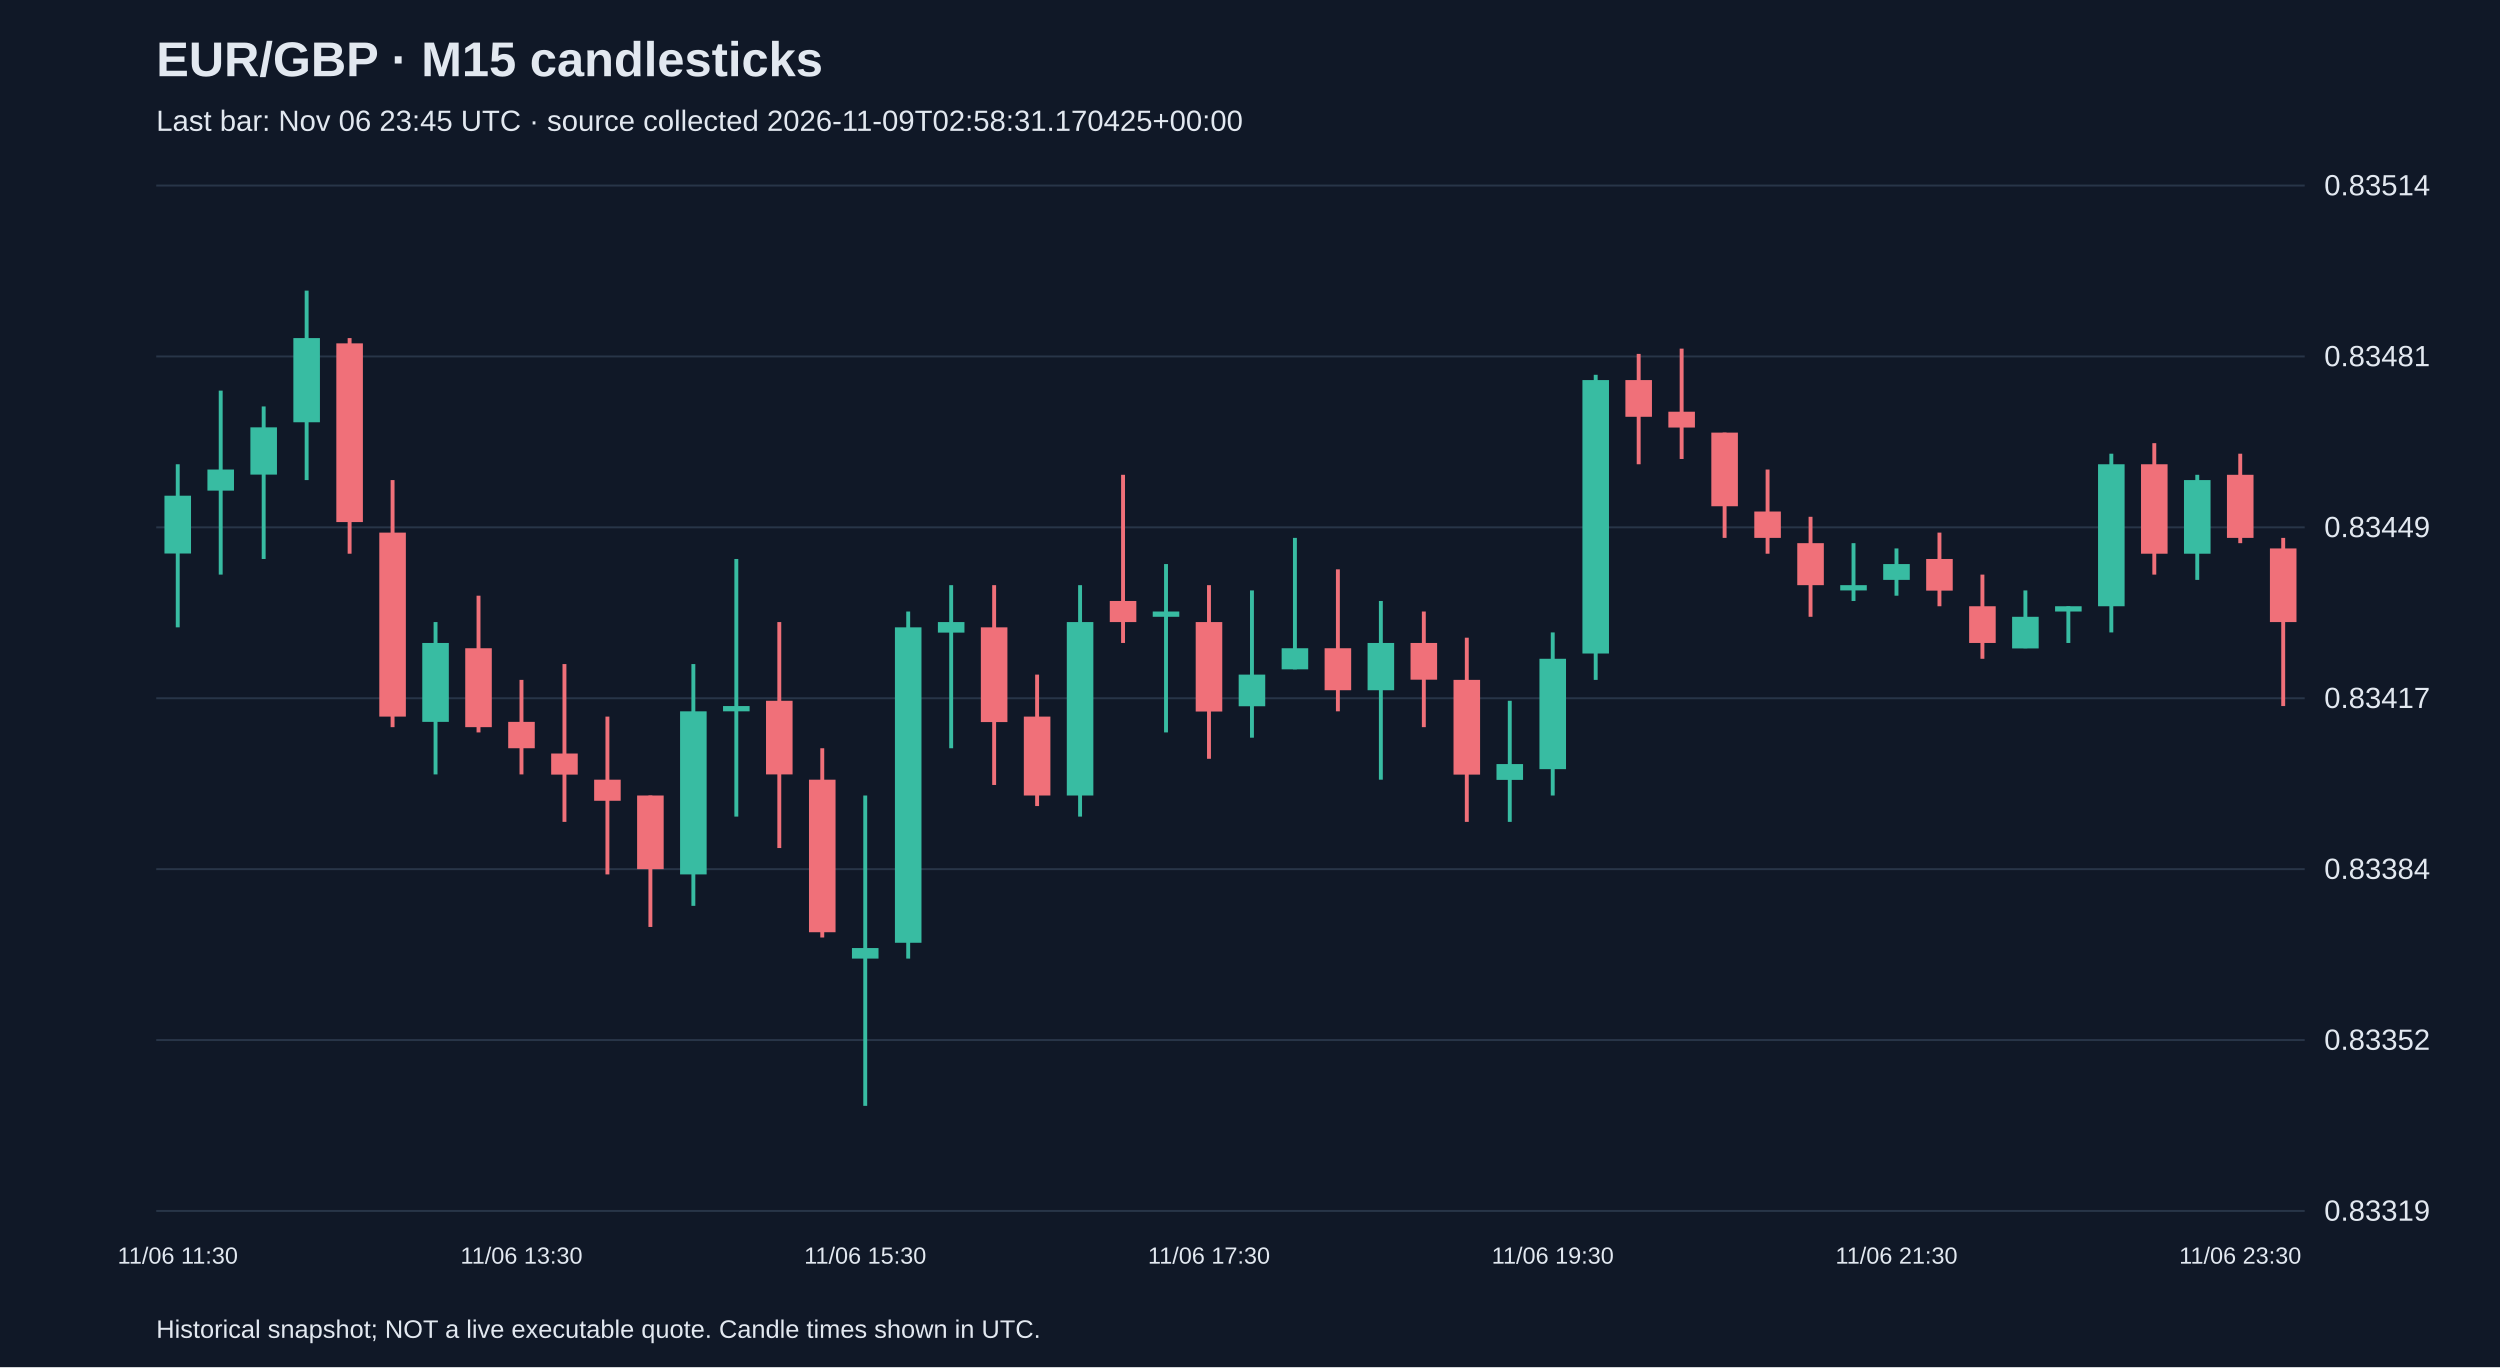
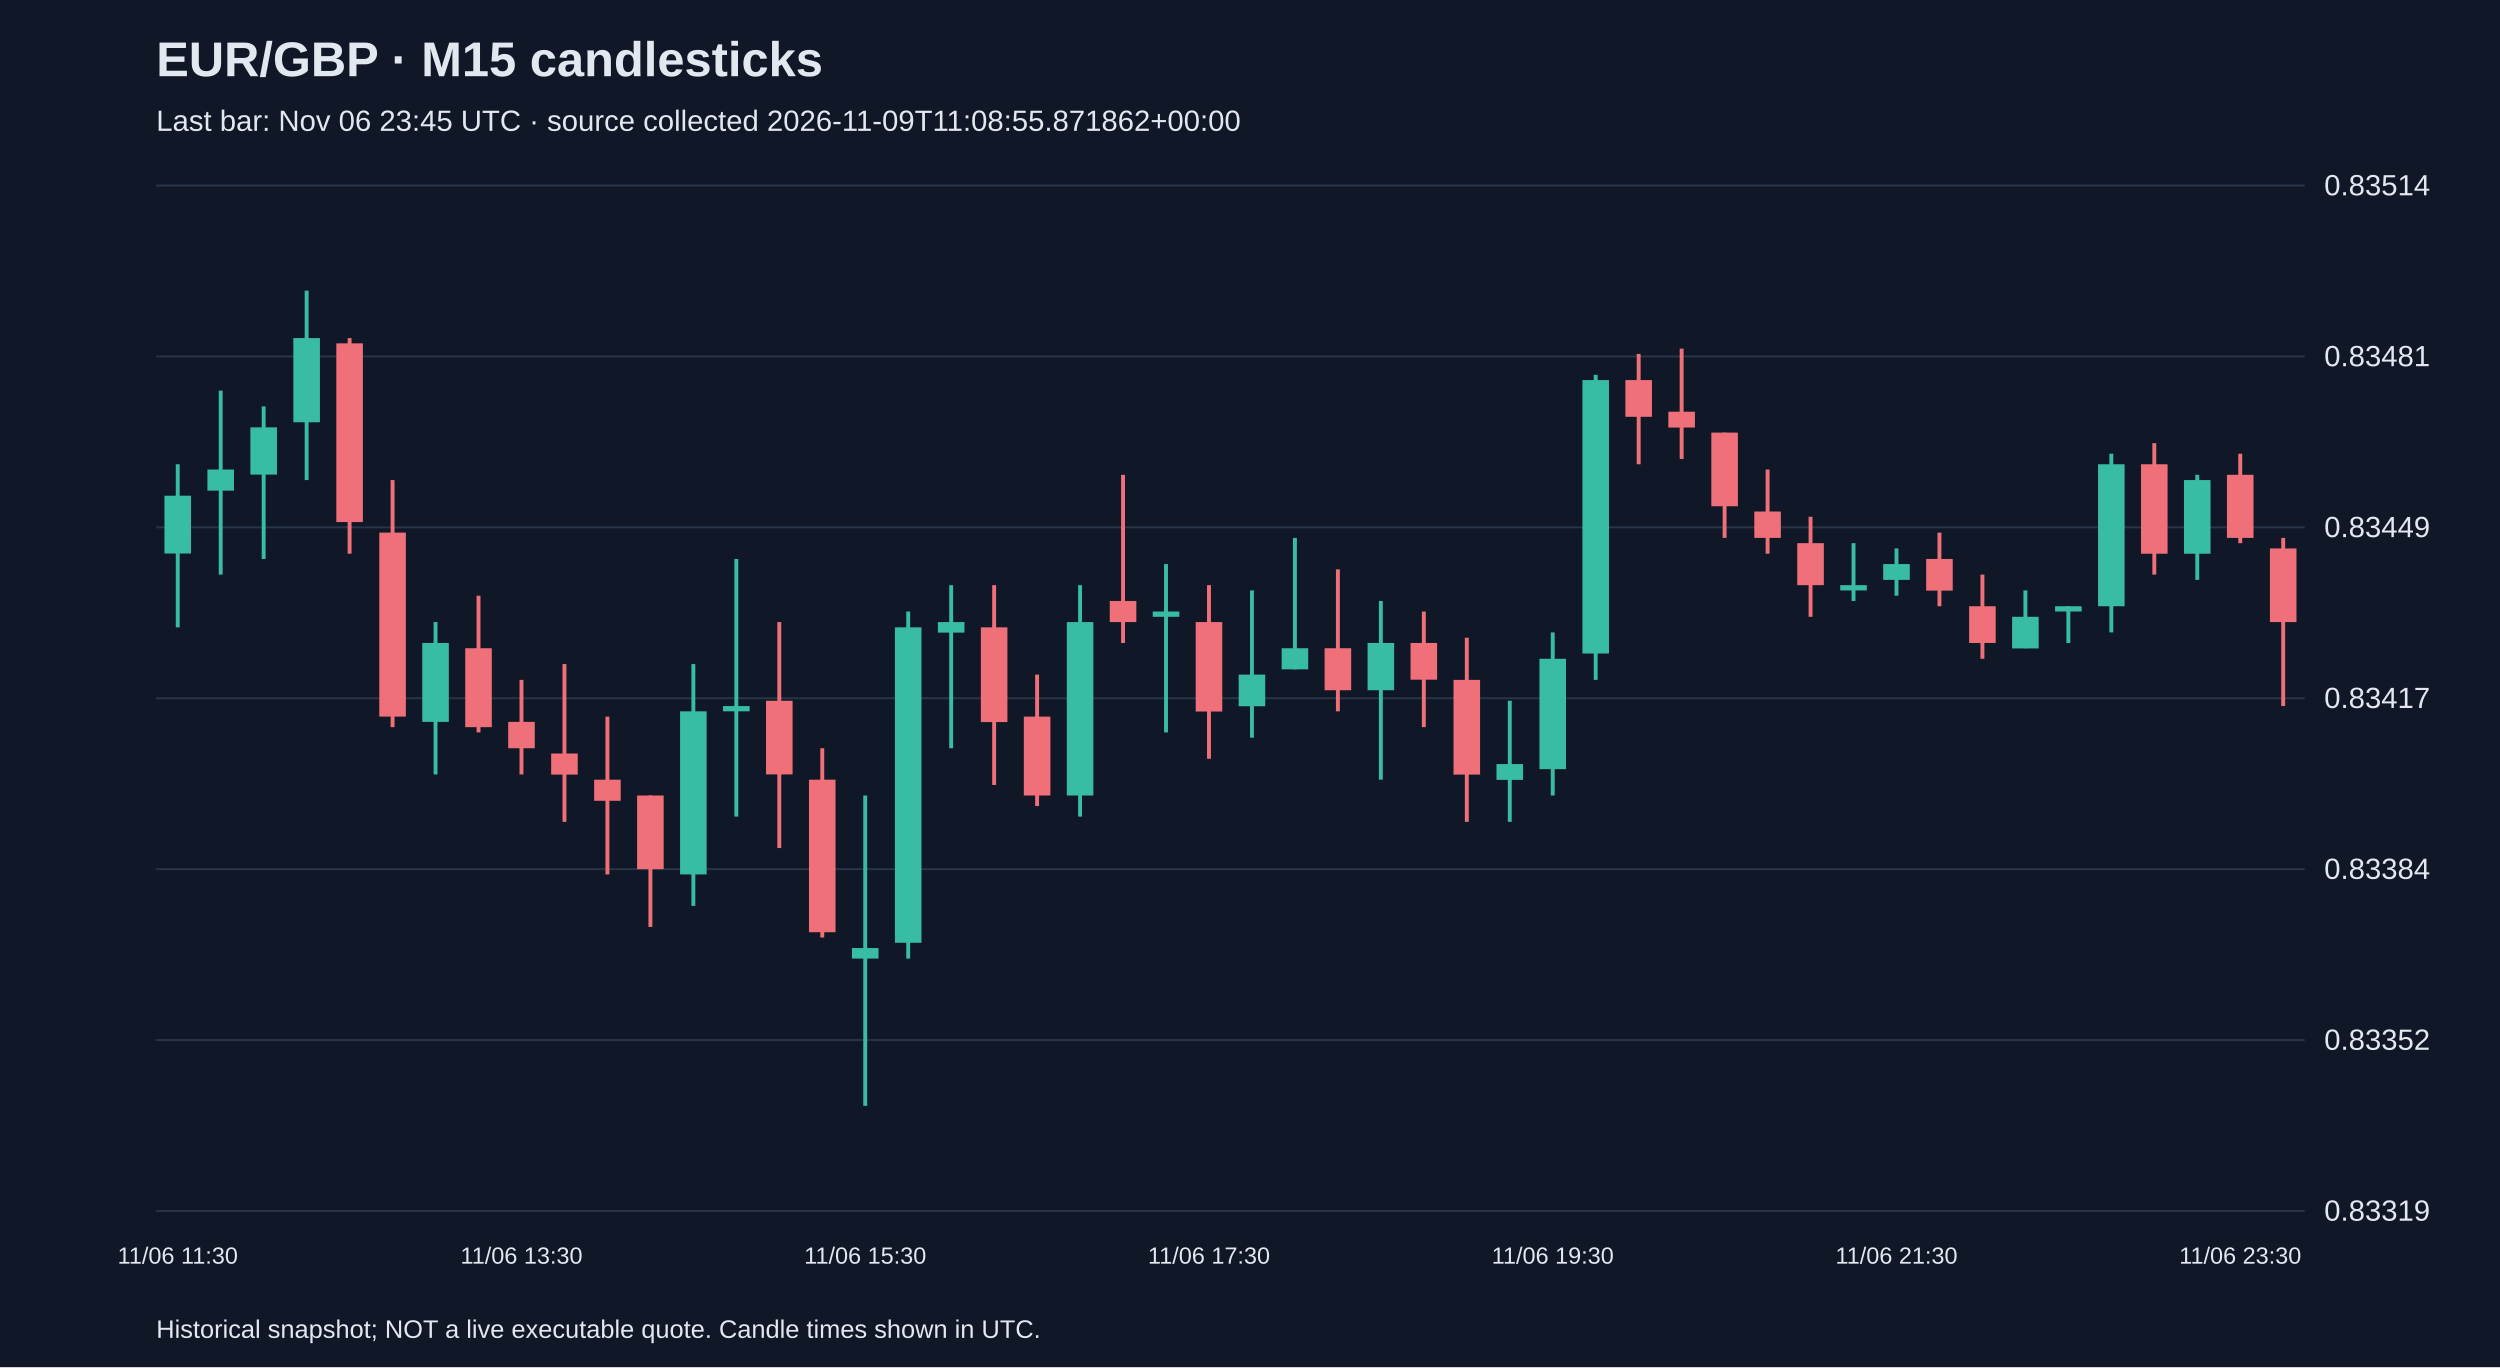
<svg xmlns="http://www.w3.org/2000/svg" viewBox="0 0 1280 700">
  <rect width="100%" height="100%" fill="#101827" />
  <style>text{font-family:Arial,sans-serif;fill:#e2e8f0}</style>
  <text x="80" y="39" font-size="25" font-weight="bold">EUR/GBP · M15 candlesticks</text>
-   <text x="80" y="67" font-size="15" fill="#a6b1c5">Last bar: Nov 06 23:45 UTC · source collected 2026-11-09T02:58:31.170425+00:00</text>
+   <text x="80" y="67" font-size="15" fill="#a6b1c5">Last bar: Nov 06 23:45 UTC · source collected 2026-11-09T11:08:55.871862+00:00</text>
  <line x1="80" y1="620.0" x2="1180" y2="620.0" stroke="#283548" />
  <text x="1190" y="625.0" font-size="15">0.83319</text>
  <line x1="80" y1="532.5" x2="1180" y2="532.5" stroke="#283548" />
  <text x="1190" y="537.5" font-size="15">0.83352</text>
  <line x1="80" y1="445.0" x2="1180" y2="445.0" stroke="#283548" />
  <text x="1190" y="450.0" font-size="15">0.83384</text>
  <line x1="80" y1="357.5" x2="1180" y2="357.5" stroke="#283548" />
  <text x="1190" y="362.5" font-size="15">0.83417</text>
  <line x1="80" y1="270.0" x2="1180" y2="270.0" stroke="#283548" />
  <text x="1190" y="275.0" font-size="15">0.83449</text>
  <line x1="80" y1="182.5" x2="1180" y2="182.5" stroke="#283548" />
  <text x="1190" y="187.5" font-size="15">0.83481</text>
  <line x1="80" y1="95.0" x2="1180" y2="95.0" stroke="#283548" />
  <text x="1190" y="100.0" font-size="15">0.83514</text>
  <line x1="91.0" y1="237.7" x2="91.0" y2="321.2" stroke="#38bca2" stroke-width="2" />
  <rect x="84.2" y="253.8" width="13.6" height="29.6" fill="#38bca2" />
  <text x="91.0" y="647" text-anchor="middle" font-size="12">11/06 11:30</text>
  <line x1="113.0" y1="200.0" x2="113.0" y2="294.2" stroke="#38bca2" stroke-width="2" />
  <rect x="106.2" y="240.4" width="13.6" height="10.8" fill="#38bca2" />
  <line x1="135.0" y1="208.1" x2="135.0" y2="286.2" stroke="#38bca2" stroke-width="2" />
  <rect x="128.2" y="218.8" width="13.6" height="24.2" fill="#38bca2" />
  <line x1="157.0" y1="148.8" x2="157.0" y2="245.8" stroke="#38bca2" stroke-width="2" />
  <rect x="150.2" y="173.1" width="13.6" height="43.1" fill="#38bca2" />
  <line x1="179.0" y1="173.1" x2="179.0" y2="283.5" stroke="#f07079" stroke-width="2" />
  <rect x="172.2" y="175.8" width="13.6" height="91.5" fill="#f07079" />
  <line x1="201.0" y1="245.8" x2="201.0" y2="372.3" stroke="#f07079" stroke-width="2" />
  <rect x="194.2" y="272.7" width="13.6" height="94.2" fill="#f07079" />
  <line x1="223.0" y1="318.5" x2="223.0" y2="396.5" stroke="#38bca2" stroke-width="2" />
  <rect x="216.2" y="329.2" width="13.6" height="40.4" fill="#38bca2" />
  <line x1="245.0" y1="305.0" x2="245.0" y2="375.0" stroke="#f07079" stroke-width="2" />
  <rect x="238.2" y="331.9" width="13.6" height="40.4" fill="#f07079" />
  <line x1="267.0" y1="348.1" x2="267.0" y2="396.5" stroke="#f07079" stroke-width="2" />
  <rect x="260.2" y="369.6" width="13.6" height="13.5" fill="#f07079" />
  <text x="267.0" y="647" text-anchor="middle" font-size="12">11/06 13:30</text>
  <line x1="289.0" y1="340.0" x2="289.0" y2="420.8" stroke="#f07079" stroke-width="2" />
  <rect x="282.2" y="385.8" width="13.6" height="10.8" fill="#f07079" />
  <line x1="311.0" y1="366.9" x2="311.0" y2="447.7" stroke="#f07079" stroke-width="2" />
  <rect x="304.2" y="399.2" width="13.6" height="10.8" fill="#f07079" />
  <line x1="333.0" y1="407.3" x2="333.0" y2="474.6" stroke="#f07079" stroke-width="2" />
  <rect x="326.2" y="407.3" width="13.6" height="37.7" fill="#f07079" />
  <line x1="355.0" y1="340.0" x2="355.0" y2="463.8" stroke="#38bca2" stroke-width="2" />
  <rect x="348.2" y="364.2" width="13.6" height="83.5" fill="#38bca2" />
  <line x1="377.0" y1="286.2" x2="377.0" y2="418.1" stroke="#38bca2" stroke-width="2" />
  <rect x="370.2" y="361.5" width="13.6" height="2.7" fill="#38bca2" />
  <line x1="399.0" y1="318.5" x2="399.0" y2="434.2" stroke="#f07079" stroke-width="2" />
  <rect x="392.2" y="358.8" width="13.6" height="37.7" fill="#f07079" />
  <line x1="421.0" y1="383.1" x2="421.0" y2="480.0" stroke="#f07079" stroke-width="2" />
  <rect x="414.2" y="399.2" width="13.6" height="78.1" fill="#f07079" />
  <line x1="443.0" y1="407.3" x2="443.0" y2="566.2" stroke="#38bca2" stroke-width="2" />
  <rect x="436.2" y="485.4" width="13.6" height="5.4" fill="#38bca2" />
  <text x="443.0" y="647" text-anchor="middle" font-size="12">11/06 15:30</text>
  <line x1="465.0" y1="313.1" x2="465.0" y2="490.8" stroke="#38bca2" stroke-width="2" />
  <rect x="458.2" y="321.2" width="13.6" height="161.5" fill="#38bca2" />
  <line x1="487.0" y1="299.6" x2="487.0" y2="383.1" stroke="#38bca2" stroke-width="2" />
  <rect x="480.2" y="318.5" width="13.6" height="5.4" fill="#38bca2" />
  <line x1="509.0" y1="299.6" x2="509.0" y2="401.9" stroke="#f07079" stroke-width="2" />
  <rect x="502.2" y="321.2" width="13.6" height="48.5" fill="#f07079" />
  <line x1="531.0" y1="345.4" x2="531.0" y2="412.7" stroke="#f07079" stroke-width="2" />
  <rect x="524.2" y="366.9" width="13.6" height="40.4" fill="#f07079" />
  <line x1="553.0" y1="299.6" x2="553.0" y2="418.1" stroke="#38bca2" stroke-width="2" />
  <rect x="546.2" y="318.5" width="13.6" height="88.8" fill="#38bca2" />
  <line x1="575.0" y1="243.1" x2="575.0" y2="329.2" stroke="#f07079" stroke-width="2" />
  <rect x="568.2" y="307.7" width="13.6" height="10.8" fill="#f07079" />
  <line x1="597.0" y1="288.8" x2="597.0" y2="375.0" stroke="#38bca2" stroke-width="2" />
  <rect x="590.2" y="313.1" width="13.6" height="2.7" fill="#38bca2" />
  <line x1="619.0" y1="299.6" x2="619.0" y2="388.5" stroke="#f07079" stroke-width="2" />
  <rect x="612.2" y="318.5" width="13.6" height="45.8" fill="#f07079" />
  <text x="619.0" y="647" text-anchor="middle" font-size="12">11/06 17:30</text>
  <line x1="641.0" y1="302.3" x2="641.0" y2="377.7" stroke="#38bca2" stroke-width="2" />
  <rect x="634.2" y="345.4" width="13.6" height="16.2" fill="#38bca2" />
  <line x1="663.0" y1="275.4" x2="663.0" y2="342.7" stroke="#38bca2" stroke-width="2" />
  <rect x="656.2" y="331.9" width="13.6" height="10.8" fill="#38bca2" />
  <line x1="685.0" y1="291.5" x2="685.0" y2="364.2" stroke="#f07079" stroke-width="2" />
  <rect x="678.2" y="331.9" width="13.6" height="21.5" fill="#f07079" />
  <line x1="707.0" y1="307.7" x2="707.0" y2="399.2" stroke="#38bca2" stroke-width="2" />
  <rect x="700.2" y="329.2" width="13.6" height="24.2" fill="#38bca2" />
  <line x1="729.0" y1="313.1" x2="729.0" y2="372.3" stroke="#f07079" stroke-width="2" />
  <rect x="722.2" y="329.2" width="13.6" height="18.8" fill="#f07079" />
  <line x1="751.0" y1="326.5" x2="751.0" y2="420.8" stroke="#f07079" stroke-width="2" />
  <rect x="744.2" y="348.1" width="13.6" height="48.5" fill="#f07079" />
  <line x1="773.0" y1="358.8" x2="773.0" y2="420.8" stroke="#38bca2" stroke-width="2" />
  <rect x="766.2" y="391.2" width="13.6" height="8.1" fill="#38bca2" />
  <line x1="795.0" y1="323.8" x2="795.0" y2="407.3" stroke="#38bca2" stroke-width="2" />
  <rect x="788.2" y="337.3" width="13.6" height="56.5" fill="#38bca2" />
  <text x="795.0" y="647" text-anchor="middle" font-size="12">11/06 19:30</text>
  <line x1="817.0" y1="191.9" x2="817.0" y2="348.1" stroke="#38bca2" stroke-width="2" />
  <rect x="810.2" y="194.6" width="13.6" height="140.0" fill="#38bca2" />
  <line x1="839.0" y1="181.2" x2="839.0" y2="237.7" stroke="#f07079" stroke-width="2" />
  <rect x="832.2" y="194.6" width="13.6" height="18.8" fill="#f07079" />
  <line x1="861.0" y1="178.5" x2="861.0" y2="235.0" stroke="#f07079" stroke-width="2" />
  <rect x="854.2" y="210.8" width="13.6" height="8.1" fill="#f07079" />
  <line x1="883.0" y1="221.5" x2="883.0" y2="275.4" stroke="#f07079" stroke-width="2" />
  <rect x="876.2" y="221.5" width="13.6" height="37.7" fill="#f07079" />
  <line x1="905.0" y1="240.4" x2="905.0" y2="283.5" stroke="#f07079" stroke-width="2" />
  <rect x="898.2" y="261.9" width="13.6" height="13.5" fill="#f07079" />
  <line x1="927.0" y1="264.6" x2="927.0" y2="315.8" stroke="#f07079" stroke-width="2" />
  <rect x="920.2" y="278.1" width="13.6" height="21.5" fill="#f07079" />
  <line x1="949.0" y1="278.1" x2="949.0" y2="307.7" stroke="#38bca2" stroke-width="2" />
  <rect x="942.2" y="299.6" width="13.6" height="2.7" fill="#38bca2" />
  <line x1="971.0" y1="280.8" x2="971.0" y2="305.0" stroke="#38bca2" stroke-width="2" />
  <rect x="964.2" y="288.8" width="13.6" height="8.1" fill="#38bca2" />
  <text x="971.0" y="647" text-anchor="middle" font-size="12">11/06 21:30</text>
  <line x1="993.0" y1="272.7" x2="993.0" y2="310.4" stroke="#f07079" stroke-width="2" />
  <rect x="986.2" y="286.2" width="13.6" height="16.2" fill="#f07079" />
  <line x1="1015.0" y1="294.2" x2="1015.0" y2="337.3" stroke="#f07079" stroke-width="2" />
  <rect x="1008.2" y="310.4" width="13.6" height="18.8" fill="#f07079" />
  <line x1="1037.0" y1="302.3" x2="1037.0" y2="331.9" stroke="#38bca2" stroke-width="2" />
  <rect x="1030.2" y="315.8" width="13.6" height="16.2" fill="#38bca2" />
  <line x1="1059.0" y1="310.4" x2="1059.0" y2="329.2" stroke="#38bca2" stroke-width="2" />
  <rect x="1052.2" y="310.4" width="13.6" height="2.7" fill="#38bca2" />
  <line x1="1081.0" y1="232.3" x2="1081.0" y2="323.8" stroke="#38bca2" stroke-width="2" />
  <rect x="1074.2" y="237.7" width="13.6" height="72.7" fill="#38bca2" />
  <line x1="1103.0" y1="226.9" x2="1103.0" y2="294.2" stroke="#f07079" stroke-width="2" />
  <rect x="1096.2" y="237.7" width="13.6" height="45.8" fill="#f07079" />
  <line x1="1125.0" y1="243.1" x2="1125.0" y2="296.9" stroke="#38bca2" stroke-width="2" />
  <rect x="1118.2" y="245.8" width="13.6" height="37.7" fill="#38bca2" />
  <line x1="1147.0" y1="232.3" x2="1147.0" y2="278.1" stroke="#f07079" stroke-width="2" />
  <rect x="1140.2" y="243.1" width="13.6" height="32.3" fill="#f07079" />
  <text x="1147.0" y="647" text-anchor="middle" font-size="12">11/06 23:30</text>
  <line x1="1169.0" y1="275.4" x2="1169.0" y2="361.5" stroke="#f07079" stroke-width="2" />
  <rect x="1162.2" y="280.8" width="13.6" height="37.7" fill="#f07079" />
  <text x="80" y="685" font-size="13">Historical snapshot; NOT a live executable quote. Candle times shown in UTC.</text>
</svg>
